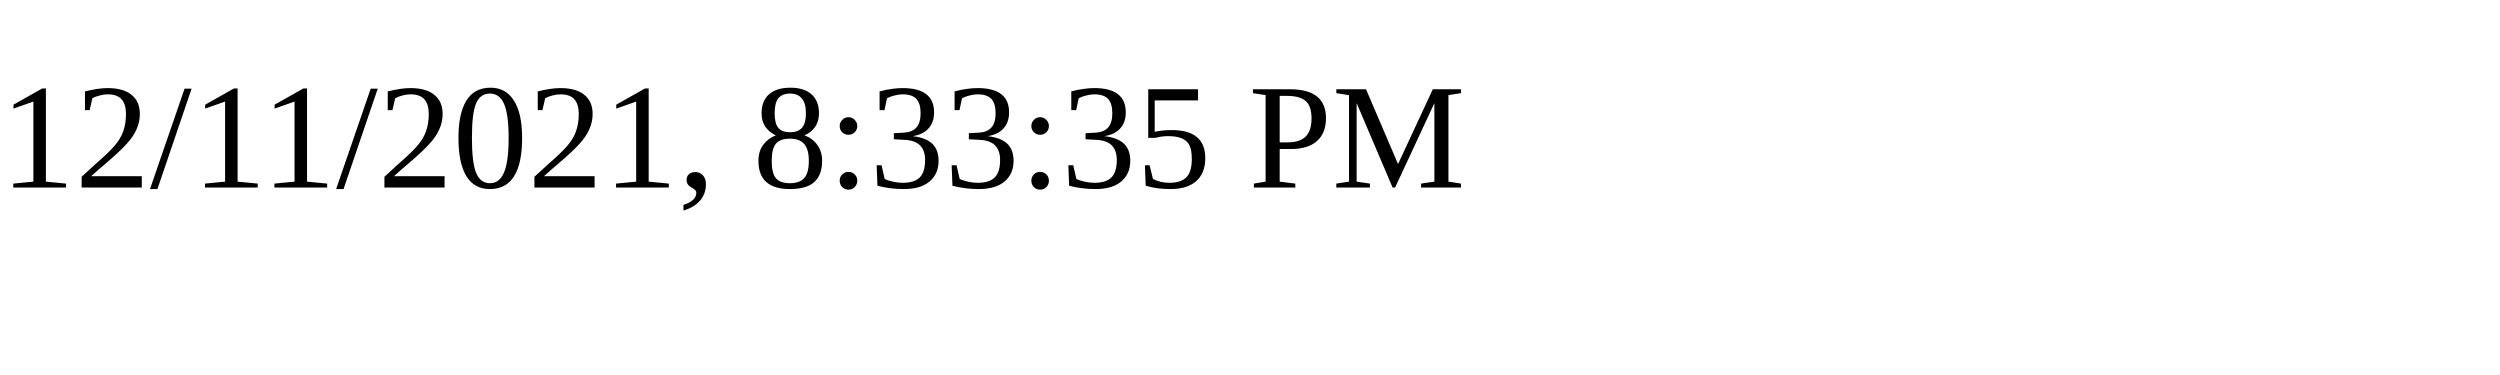
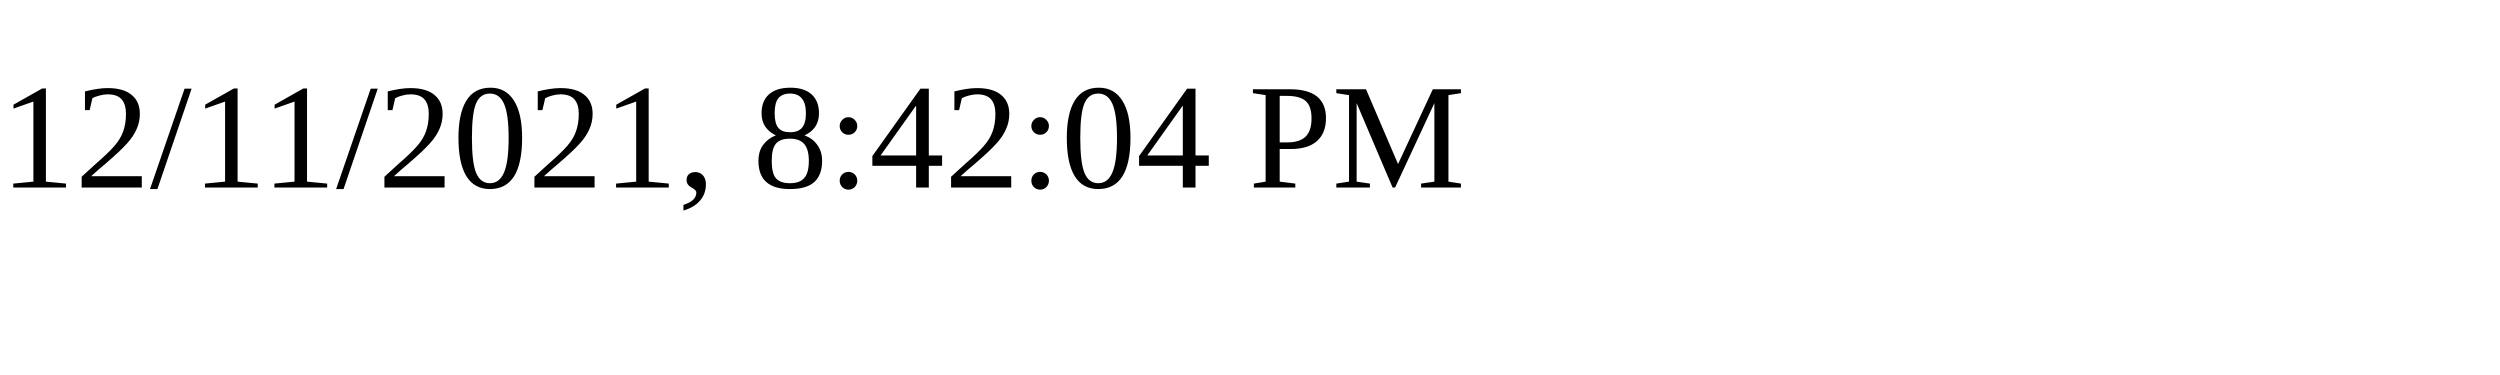
<svg xmlns="http://www.w3.org/2000/svg" height="30" width="200">
-   <text x="0" y="15">12/11/2021, 8:33:35 PM</text>
+   <text x="0" y="15">12/11/2021, 8:42:04 PM</text>
</svg>
